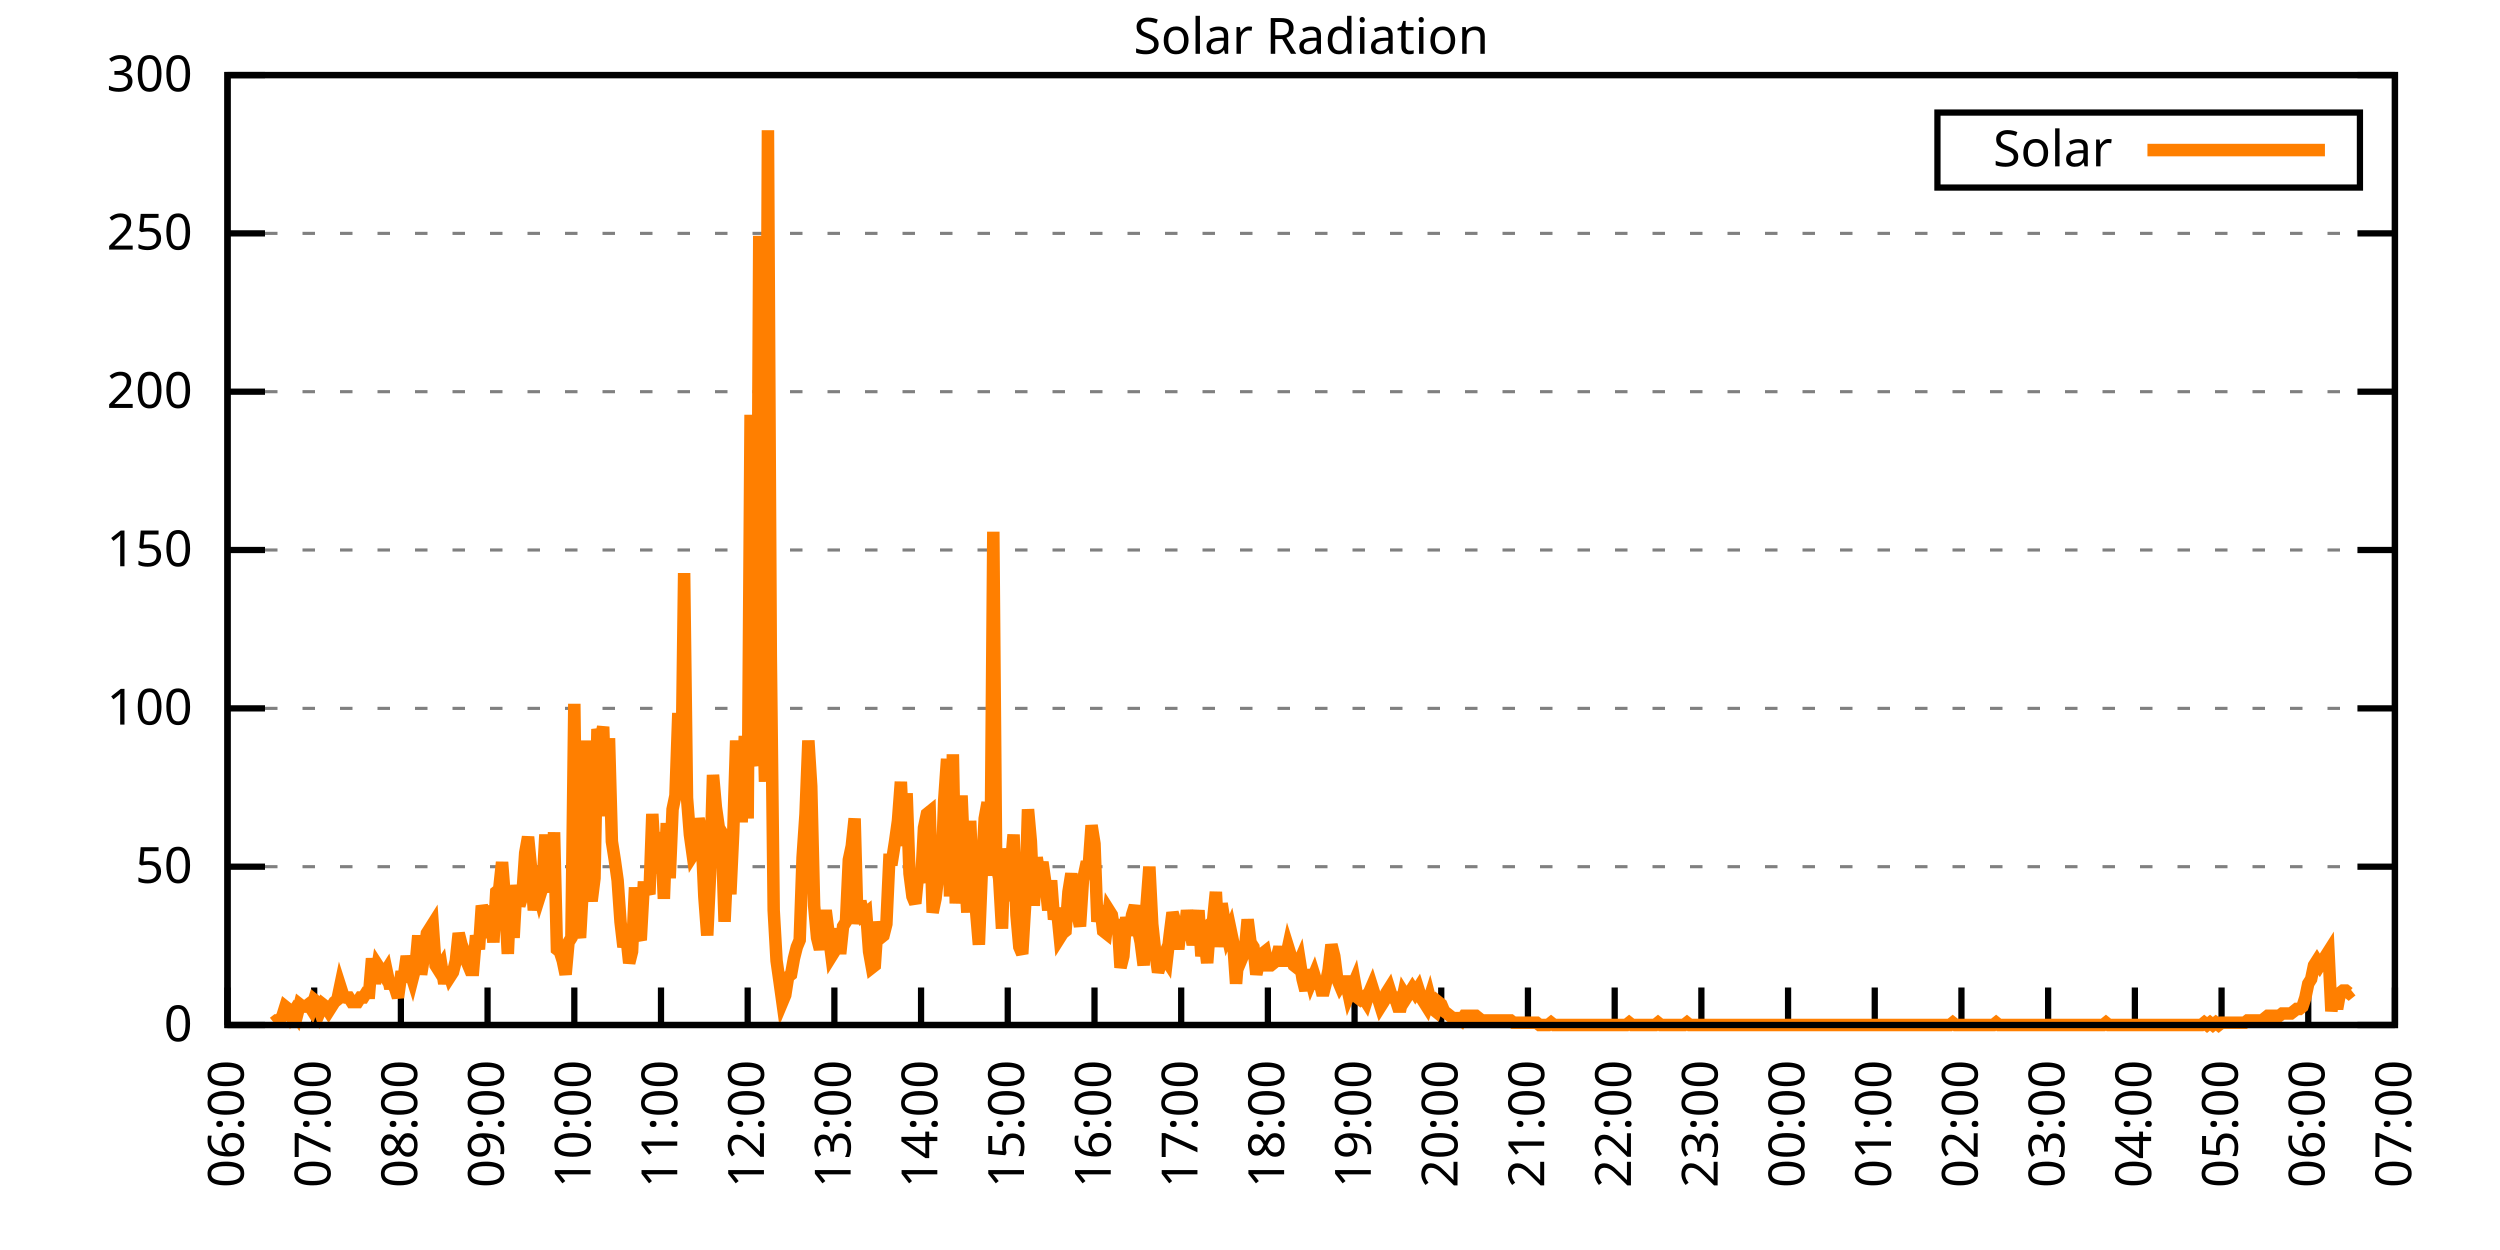
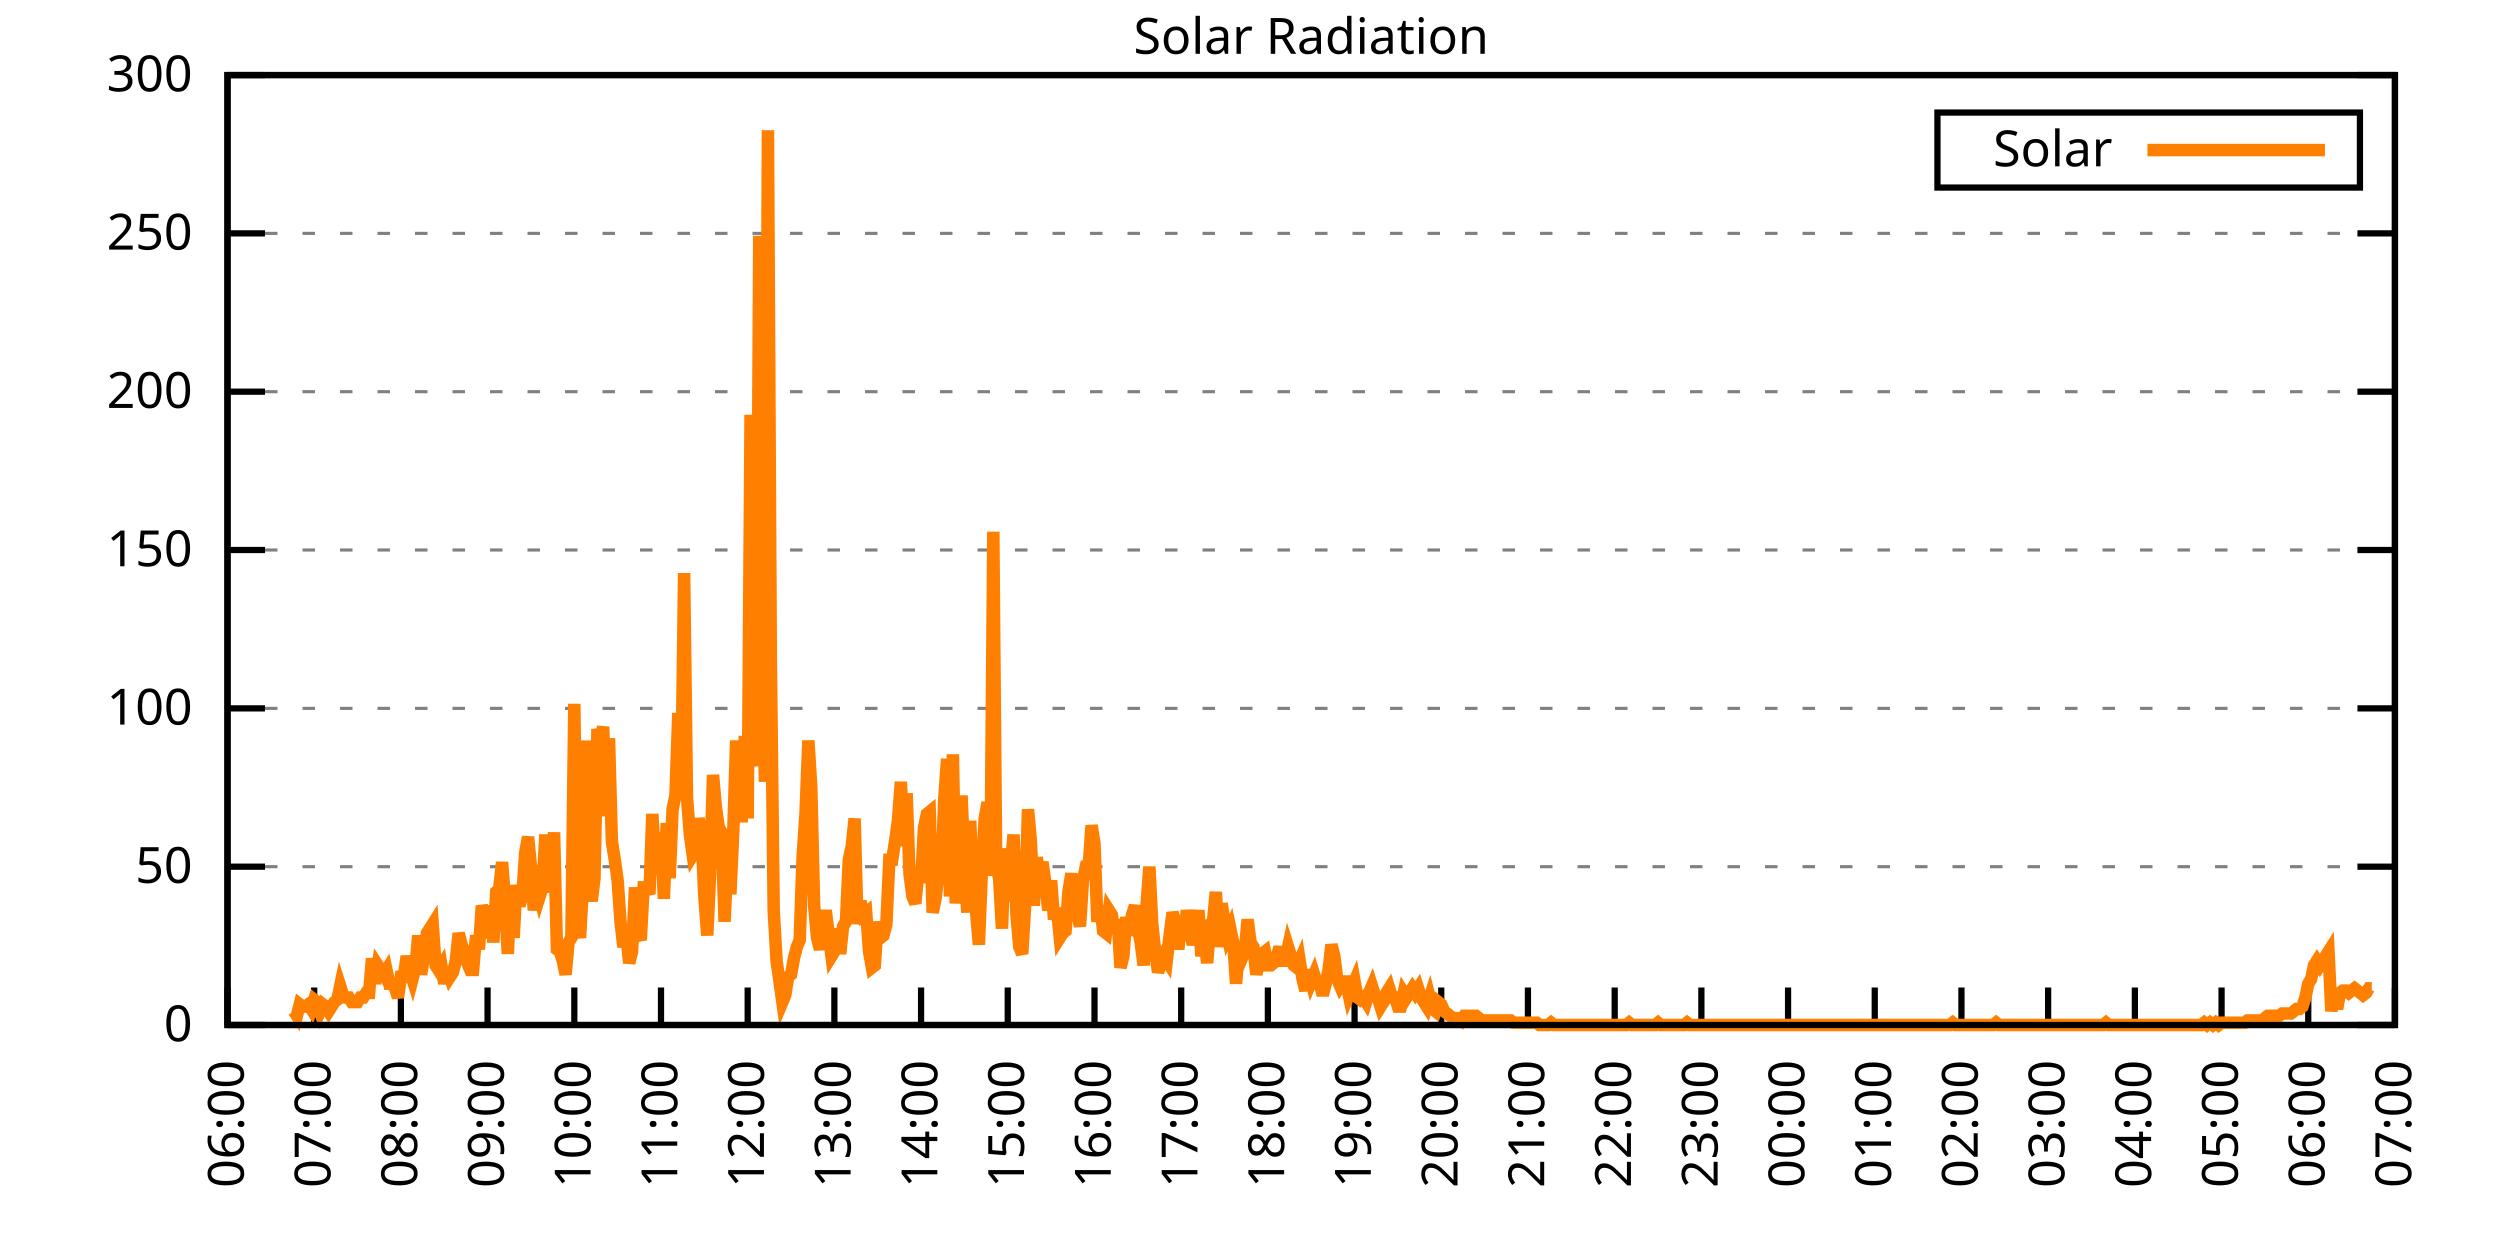
<svg xmlns="http://www.w3.org/2000/svg" xmlns:xlink="http://www.w3.org/1999/xlink" width="400" height="200" viewBox="0 0 400 200">
  <g id="gnuplot_canvas">
    <rect x="0" y="0" width="400" height="200" fill="none" />
    <defs>
      <circle id="gpDot" r="0.5" stroke-width="0.5" stroke="currentColor" />
      <path id="gpPt0" stroke-width="0.333" stroke="currentColor" d="M-1,0 h2 M0,-1 v2" />
      <path id="gpPt1" stroke-width="0.333" stroke="currentColor" d="M-1,-1 L1,1 M1,-1 L-1,1" />
      <path id="gpPt2" stroke-width="0.333" stroke="currentColor" d="M-1,0 L1,0 M0,-1 L0,1 M-1,-1 L1,1 M-1,1 L1,-1" />
      <rect id="gpPt3" stroke-width="0.333" stroke="currentColor" x="-1" y="-1" width="2" height="2" />
      <rect id="gpPt4" stroke-width="0.333" stroke="currentColor" fill="currentColor" x="-1" y="-1" width="2" height="2" />
      <circle id="gpPt5" stroke-width="0.333" stroke="currentColor" cx="0" cy="0" r="1" />
      <use xlink:href="#gpPt5" id="gpPt6" fill="currentColor" stroke="none" />
      <path id="gpPt7" stroke-width="0.333" stroke="currentColor" d="M0,-1.33 L-1.33,0.67 L1.33,0.67 z" />
      <use xlink:href="#gpPt7" id="gpPt8" fill="currentColor" stroke="none" />
      <use xlink:href="#gpPt7" id="gpPt9" stroke="currentColor" transform="rotate(180)" />
      <use xlink:href="#gpPt9" id="gpPt10" fill="currentColor" stroke="none" />
      <use xlink:href="#gpPt3" id="gpPt11" stroke="currentColor" transform="rotate(45)" />
      <use xlink:href="#gpPt11" id="gpPt12" fill="currentColor" stroke="none" />
      <path id="gpPt13" stroke-width="0.333" stroke="currentColor" d="M0,1.330 L1.265,0.411 L0.782,-1.067 L-0.782,-1.076 L-1.265,0.411 z" />
      <use xlink:href="#gpPt13" id="gpPt14" fill="currentColor" stroke="none" />
      <filter id="textbox" filterUnits="objectBoundingBox" x="0" y="0" height="1" width="1">
        <feFlood flood-color="white" flood-opacity="1" result="bgnd" />
        <feComposite in="SourceGraphic" in2="bgnd" operator="atop" />
      </filter>
      <filter id="greybox" filterUnits="objectBoundingBox" x="0" y="0" height="1" width="1">
        <feFlood flood-color="lightgrey" flood-opacity="1" result="grey" />
        <feComposite in="SourceGraphic" in2="grey" operator="atop" />
      </filter>
    </defs>
    <g fill="none" color="white" stroke="currentColor" stroke-width="1.00" stroke-linecap="butt" stroke-linejoin="miter">
</g>
    <g fill="none" color="black" stroke="currentColor" stroke-width="1.00" stroke-linecap="butt" stroke-linejoin="miter">
      <g stroke="none" shape-rendering="crispEdges">
        <polygon fill="rgb(255, 255, 255)" points="36.40,164.00 383.18,164.00 383.18,12.02 36.40,12.02 " />
      </g>
    </g>
    <g fill="none" color="black" stroke="currentColor" stroke-width="1.00" stroke-linecap="butt" stroke-linejoin="miter">
</g>
    <g fill="none" color="black" stroke="black" stroke-width="0.50" stroke-linecap="butt" stroke-linejoin="miter">
</g>
    <g fill="none" color="gray" stroke="currentColor" stroke-width="0.50" stroke-linecap="butt" stroke-linejoin="miter">
      <path stroke="gray" stroke-dasharray="2,4" class="gridline" d="M36.40,164.00 L383.19,164.00  " />
    </g>
    <g fill="none" color="gray" stroke="gray" stroke-width="1.00" stroke-linecap="butt" stroke-linejoin="miter">
</g>
    <g fill="none" color="black" stroke="currentColor" stroke-width="1.00" stroke-linecap="butt" stroke-linejoin="miter">
      <path stroke="black" d="M36.40,164.00 L42.40,164.00 M383.19,164.00 L377.19,164.00  " />
      <g transform="translate(30.80,166.60)" stroke="none" fill="black" font-family="Sans" font-size="8.00" text-anchor="end">
        <text>
          <tspan font-family="Sans"> 0</tspan>
        </text>
      </g>
    </g>
    <g fill="none" color="black" stroke="currentColor" stroke-width="1.00" stroke-linecap="butt" stroke-linejoin="miter">
</g>
    <g fill="none" color="black" stroke="black" stroke-width="0.50" stroke-linecap="butt" stroke-linejoin="miter">
</g>
    <g fill="none" color="gray" stroke="currentColor" stroke-width="0.50" stroke-linecap="butt" stroke-linejoin="miter">
      <path stroke="gray" stroke-dasharray="2,4" class="gridline" d="M36.40,138.67 L383.19,138.67  " />
    </g>
    <g fill="none" color="gray" stroke="gray" stroke-width="1.00" stroke-linecap="butt" stroke-linejoin="miter">
</g>
    <g fill="none" color="black" stroke="currentColor" stroke-width="1.00" stroke-linecap="butt" stroke-linejoin="miter">
      <path stroke="black" d="M36.40,138.67 L42.40,138.67 M383.19,138.67 L377.19,138.67  " />
      <g transform="translate(30.80,141.27)" stroke="none" fill="black" font-family="Sans" font-size="8.00" text-anchor="end">
        <text>
          <tspan font-family="Sans"> 50</tspan>
        </text>
      </g>
    </g>
    <g fill="none" color="black" stroke="currentColor" stroke-width="1.00" stroke-linecap="butt" stroke-linejoin="miter">
</g>
    <g fill="none" color="black" stroke="black" stroke-width="0.50" stroke-linecap="butt" stroke-linejoin="miter">
</g>
    <g fill="none" color="gray" stroke="currentColor" stroke-width="0.50" stroke-linecap="butt" stroke-linejoin="miter">
      <path stroke="gray" stroke-dasharray="2,4" class="gridline" d="M36.40,113.34 L383.19,113.34  " />
    </g>
    <g fill="none" color="gray" stroke="gray" stroke-width="1.00" stroke-linecap="butt" stroke-linejoin="miter">
</g>
    <g fill="none" color="black" stroke="currentColor" stroke-width="1.00" stroke-linecap="butt" stroke-linejoin="miter">
      <path stroke="black" d="M36.40,113.34 L42.40,113.34 M383.19,113.34 L377.19,113.34  " />
      <g transform="translate(30.80,115.94)" stroke="none" fill="black" font-family="Sans" font-size="8.00" text-anchor="end">
        <text>
          <tspan font-family="Sans"> 100</tspan>
        </text>
      </g>
    </g>
    <g fill="none" color="black" stroke="currentColor" stroke-width="1.00" stroke-linecap="butt" stroke-linejoin="miter">
</g>
    <g fill="none" color="black" stroke="black" stroke-width="0.50" stroke-linecap="butt" stroke-linejoin="miter">
</g>
    <g fill="none" color="gray" stroke="currentColor" stroke-width="0.50" stroke-linecap="butt" stroke-linejoin="miter">
      <path stroke="gray" stroke-dasharray="2,4" class="gridline" d="M36.40,88.00 L383.19,88.00  " />
    </g>
    <g fill="none" color="gray" stroke="gray" stroke-width="1.00" stroke-linecap="butt" stroke-linejoin="miter">
</g>
    <g fill="none" color="black" stroke="currentColor" stroke-width="1.00" stroke-linecap="butt" stroke-linejoin="miter">
      <path stroke="black" d="M36.40,88.00 L42.40,88.00 M383.19,88.00 L377.19,88.00  " />
      <g transform="translate(30.80,90.60)" stroke="none" fill="black" font-family="Sans" font-size="8.00" text-anchor="end">
        <text>
          <tspan font-family="Sans"> 150</tspan>
        </text>
      </g>
    </g>
    <g fill="none" color="black" stroke="currentColor" stroke-width="1.00" stroke-linecap="butt" stroke-linejoin="miter">
</g>
    <g fill="none" color="black" stroke="black" stroke-width="0.50" stroke-linecap="butt" stroke-linejoin="miter">
</g>
    <g fill="none" color="gray" stroke="currentColor" stroke-width="0.50" stroke-linecap="butt" stroke-linejoin="miter">
      <path stroke="gray" stroke-dasharray="2,4" class="gridline" d="M36.40,62.67 L383.19,62.67  " />
    </g>
    <g fill="none" color="gray" stroke="gray" stroke-width="1.00" stroke-linecap="butt" stroke-linejoin="miter">
</g>
    <g fill="none" color="black" stroke="currentColor" stroke-width="1.00" stroke-linecap="butt" stroke-linejoin="miter">
      <path stroke="black" d="M36.40,62.67 L42.40,62.67 M383.19,62.67 L377.19,62.67  " />
      <g transform="translate(30.80,65.27)" stroke="none" fill="black" font-family="Sans" font-size="8.00" text-anchor="end">
        <text>
          <tspan font-family="Sans"> 200</tspan>
        </text>
      </g>
    </g>
    <g fill="none" color="black" stroke="currentColor" stroke-width="1.00" stroke-linecap="butt" stroke-linejoin="miter">
</g>
    <g fill="none" color="black" stroke="black" stroke-width="0.50" stroke-linecap="butt" stroke-linejoin="miter">
</g>
    <g fill="none" color="gray" stroke="currentColor" stroke-width="0.50" stroke-linecap="butt" stroke-linejoin="miter">
      <path stroke="gray" stroke-dasharray="2,4" class="gridline" d="M36.40,37.34 L383.19,37.34  " />
    </g>
    <g fill="none" color="gray" stroke="gray" stroke-width="1.00" stroke-linecap="butt" stroke-linejoin="miter">
</g>
    <g fill="none" color="black" stroke="currentColor" stroke-width="1.00" stroke-linecap="butt" stroke-linejoin="miter">
      <path stroke="black" d="M36.40,37.34 L42.40,37.34 M383.19,37.34 L377.19,37.34  " />
      <g transform="translate(30.80,39.94)" stroke="none" fill="black" font-family="Sans" font-size="8.00" text-anchor="end">
        <text>
          <tspan font-family="Sans"> 250</tspan>
        </text>
      </g>
    </g>
    <g fill="none" color="black" stroke="currentColor" stroke-width="1.00" stroke-linecap="butt" stroke-linejoin="miter">
</g>
    <g fill="none" color="black" stroke="black" stroke-width="0.50" stroke-linecap="butt" stroke-linejoin="miter">
</g>
    <g fill="none" color="gray" stroke="currentColor" stroke-width="0.50" stroke-linecap="butt" stroke-linejoin="miter">
      <path stroke="gray" stroke-dasharray="2,4" class="gridline" d="M36.40,12.01 L383.19,12.01  " />
    </g>
    <g fill="none" color="gray" stroke="gray" stroke-width="1.00" stroke-linecap="butt" stroke-linejoin="miter">
</g>
    <g fill="none" color="black" stroke="currentColor" stroke-width="1.00" stroke-linecap="butt" stroke-linejoin="miter">
      <path stroke="black" d="M36.40,12.01 L42.40,12.01 M383.19,12.01 L377.19,12.01  " />
      <g transform="translate(30.80,14.61)" stroke="none" fill="black" font-family="Sans" font-size="8.00" text-anchor="end">
        <text>
          <tspan font-family="Sans"> 300</tspan>
        </text>
      </g>
    </g>
    <g fill="none" color="black" stroke="currentColor" stroke-width="1.00" stroke-linecap="butt" stroke-linejoin="miter">
      <path stroke="black" d="M36.40,164.00 L36.40,158.00  " />
      <g transform="translate(39.00,169.60) rotate(270.00)" stroke="none" fill="black" font-family="Sans" font-size="8.00" text-anchor="end">
        <text>
          <tspan font-family="Sans">06:00</tspan>
        </text>
      </g>
    </g>
    <g fill="none" color="black" stroke="currentColor" stroke-width="1.00" stroke-linecap="butt" stroke-linejoin="miter">
      <path stroke="black" d="M50.27,164.00 L50.27,158.00  " />
      <g transform="translate(52.87,169.60) rotate(270.00)" stroke="none" fill="black" font-family="Sans" font-size="8.00" text-anchor="end">
        <text>
          <tspan font-family="Sans">07:00</tspan>
        </text>
      </g>
    </g>
    <g fill="none" color="black" stroke="currentColor" stroke-width="1.00" stroke-linecap="butt" stroke-linejoin="miter">
      <path stroke="black" d="M64.14,164.00 L64.14,158.00  " />
      <g transform="translate(66.74,169.60) rotate(270.00)" stroke="none" fill="black" font-family="Sans" font-size="8.00" text-anchor="end">
        <text>
          <tspan font-family="Sans">08:00</tspan>
        </text>
      </g>
    </g>
    <g fill="none" color="black" stroke="currentColor" stroke-width="1.00" stroke-linecap="butt" stroke-linejoin="miter">
      <path stroke="black" d="M78.01,164.00 L78.01,158.00  " />
      <g transform="translate(80.61,169.60) rotate(270.00)" stroke="none" fill="black" font-family="Sans" font-size="8.00" text-anchor="end">
        <text>
          <tspan font-family="Sans">09:00</tspan>
        </text>
      </g>
    </g>
    <g fill="none" color="black" stroke="currentColor" stroke-width="1.00" stroke-linecap="butt" stroke-linejoin="miter">
      <path stroke="black" d="M91.89,164.00 L91.89,158.00  " />
      <g transform="translate(94.49,169.60) rotate(270.00)" stroke="none" fill="black" font-family="Sans" font-size="8.00" text-anchor="end">
        <text>
          <tspan font-family="Sans">10:00</tspan>
        </text>
      </g>
    </g>
    <g fill="none" color="black" stroke="currentColor" stroke-width="1.00" stroke-linecap="butt" stroke-linejoin="miter">
      <path stroke="black" d="M105.76,164.00 L105.76,158.00  " />
      <g transform="translate(108.36,169.60) rotate(270.00)" stroke="none" fill="black" font-family="Sans" font-size="8.00" text-anchor="end">
        <text>
          <tspan font-family="Sans">11:00</tspan>
        </text>
      </g>
    </g>
    <g fill="none" color="black" stroke="currentColor" stroke-width="1.00" stroke-linecap="butt" stroke-linejoin="miter">
      <path stroke="black" d="M119.63,164.00 L119.63,158.00  " />
      <g transform="translate(122.23,169.60) rotate(270.00)" stroke="none" fill="black" font-family="Sans" font-size="8.00" text-anchor="end">
        <text>
          <tspan font-family="Sans">12:00</tspan>
        </text>
      </g>
    </g>
    <g fill="none" color="black" stroke="currentColor" stroke-width="1.00" stroke-linecap="butt" stroke-linejoin="miter">
      <path stroke="black" d="M133.50,164.00 L133.50,158.00  " />
      <g transform="translate(136.10,169.60) rotate(270.00)" stroke="none" fill="black" font-family="Sans" font-size="8.00" text-anchor="end">
        <text>
          <tspan font-family="Sans">13:00</tspan>
        </text>
      </g>
    </g>
    <g fill="none" color="black" stroke="currentColor" stroke-width="1.00" stroke-linecap="butt" stroke-linejoin="miter">
      <path stroke="black" d="M147.37,164.00 L147.37,158.00  " />
      <g transform="translate(149.97,169.60) rotate(270.00)" stroke="none" fill="black" font-family="Sans" font-size="8.00" text-anchor="end">
        <text>
          <tspan font-family="Sans">14:00</tspan>
        </text>
      </g>
    </g>
    <g fill="none" color="black" stroke="currentColor" stroke-width="1.00" stroke-linecap="butt" stroke-linejoin="miter">
      <path stroke="black" d="M161.24,164.00 L161.24,158.00  " />
      <g transform="translate(163.84,169.60) rotate(270.00)" stroke="none" fill="black" font-family="Sans" font-size="8.00" text-anchor="end">
        <text>
          <tspan font-family="Sans">15:00</tspan>
        </text>
      </g>
    </g>
    <g fill="none" color="black" stroke="currentColor" stroke-width="1.00" stroke-linecap="butt" stroke-linejoin="miter">
      <path stroke="black" d="M175.12,164.00 L175.12,158.00  " />
      <g transform="translate(177.72,169.60) rotate(270.00)" stroke="none" fill="black" font-family="Sans" font-size="8.00" text-anchor="end">
        <text>
          <tspan font-family="Sans">16:00</tspan>
        </text>
      </g>
    </g>
    <g fill="none" color="black" stroke="currentColor" stroke-width="1.00" stroke-linecap="butt" stroke-linejoin="miter">
      <path stroke="black" d="M188.99,164.00 L188.99,158.00  " />
      <g transform="translate(191.59,169.60) rotate(270.00)" stroke="none" fill="black" font-family="Sans" font-size="8.00" text-anchor="end">
        <text>
          <tspan font-family="Sans">17:00</tspan>
        </text>
      </g>
    </g>
    <g fill="none" color="black" stroke="currentColor" stroke-width="1.00" stroke-linecap="butt" stroke-linejoin="miter">
      <path stroke="black" d="M202.86,164.00 L202.86,158.00  " />
      <g transform="translate(205.46,169.60) rotate(270.00)" stroke="none" fill="black" font-family="Sans" font-size="8.00" text-anchor="end">
        <text>
          <tspan font-family="Sans">18:00</tspan>
        </text>
      </g>
    </g>
    <g fill="none" color="black" stroke="currentColor" stroke-width="1.00" stroke-linecap="butt" stroke-linejoin="miter">
      <path stroke="black" d="M216.73,164.00 L216.73,158.00  " />
      <g transform="translate(219.33,169.60) rotate(270.00)" stroke="none" fill="black" font-family="Sans" font-size="8.00" text-anchor="end">
        <text>
          <tspan font-family="Sans">19:00</tspan>
        </text>
      </g>
    </g>
    <g fill="none" color="black" stroke="currentColor" stroke-width="1.00" stroke-linecap="butt" stroke-linejoin="miter">
      <path stroke="black" d="M230.60,164.00 L230.60,158.00  " />
      <g transform="translate(233.20,169.60) rotate(270.00)" stroke="none" fill="black" font-family="Sans" font-size="8.00" text-anchor="end">
        <text>
          <tspan font-family="Sans">20:00</tspan>
        </text>
      </g>
    </g>
    <g fill="none" color="black" stroke="currentColor" stroke-width="1.00" stroke-linecap="butt" stroke-linejoin="miter">
      <path stroke="black" d="M244.47,164.00 L244.47,158.00  " />
      <g transform="translate(247.07,169.60) rotate(270.00)" stroke="none" fill="black" font-family="Sans" font-size="8.00" text-anchor="end">
        <text>
          <tspan font-family="Sans">21:00</tspan>
        </text>
      </g>
    </g>
    <g fill="none" color="black" stroke="currentColor" stroke-width="1.00" stroke-linecap="butt" stroke-linejoin="miter">
      <path stroke="black" d="M258.35,164.00 L258.35,158.00  " />
      <g transform="translate(260.95,169.60) rotate(270.00)" stroke="none" fill="black" font-family="Sans" font-size="8.00" text-anchor="end">
        <text>
          <tspan font-family="Sans">22:00</tspan>
        </text>
      </g>
    </g>
    <g fill="none" color="black" stroke="currentColor" stroke-width="1.00" stroke-linecap="butt" stroke-linejoin="miter">
      <path stroke="black" d="M272.22,164.00 L272.22,158.00  " />
      <g transform="translate(274.82,169.60) rotate(270.00)" stroke="none" fill="black" font-family="Sans" font-size="8.00" text-anchor="end">
        <text>
          <tspan font-family="Sans">23:00</tspan>
        </text>
      </g>
    </g>
    <g fill="none" color="black" stroke="currentColor" stroke-width="1.00" stroke-linecap="butt" stroke-linejoin="miter">
      <path stroke="black" d="M286.09,164.00 L286.09,158.00  " />
      <g transform="translate(288.69,169.60) rotate(270.00)" stroke="none" fill="black" font-family="Sans" font-size="8.00" text-anchor="end">
        <text>
          <tspan font-family="Sans">00:00</tspan>
        </text>
      </g>
    </g>
    <g fill="none" color="black" stroke="currentColor" stroke-width="1.00" stroke-linecap="butt" stroke-linejoin="miter">
      <path stroke="black" d="M299.96,164.00 L299.96,158.00  " />
      <g transform="translate(302.56,169.60) rotate(270.00)" stroke="none" fill="black" font-family="Sans" font-size="8.00" text-anchor="end">
        <text>
          <tspan font-family="Sans">01:00</tspan>
        </text>
      </g>
    </g>
    <g fill="none" color="black" stroke="currentColor" stroke-width="1.00" stroke-linecap="butt" stroke-linejoin="miter">
      <path stroke="black" d="M313.83,164.00 L313.83,158.00  " />
      <g transform="translate(316.43,169.60) rotate(270.00)" stroke="none" fill="black" font-family="Sans" font-size="8.00" text-anchor="end">
        <text>
          <tspan font-family="Sans">02:00</tspan>
        </text>
      </g>
    </g>
    <g fill="none" color="black" stroke="currentColor" stroke-width="1.00" stroke-linecap="butt" stroke-linejoin="miter">
      <path stroke="black" d="M327.70,164.00 L327.70,158.00  " />
      <g transform="translate(330.30,169.60) rotate(270.00)" stroke="none" fill="black" font-family="Sans" font-size="8.00" text-anchor="end">
        <text>
          <tspan font-family="Sans">03:00</tspan>
        </text>
      </g>
    </g>
    <g fill="none" color="black" stroke="currentColor" stroke-width="1.00" stroke-linecap="butt" stroke-linejoin="miter">
      <path stroke="black" d="M341.58,164.00 L341.58,158.00  " />
      <g transform="translate(344.18,169.60) rotate(270.00)" stroke="none" fill="black" font-family="Sans" font-size="8.00" text-anchor="end">
        <text>
          <tspan font-family="Sans">04:00</tspan>
        </text>
      </g>
    </g>
    <g fill="none" color="black" stroke="currentColor" stroke-width="1.00" stroke-linecap="butt" stroke-linejoin="miter">
      <path stroke="black" d="M355.45,164.00 L355.45,158.00  " />
      <g transform="translate(358.05,169.60) rotate(270.00)" stroke="none" fill="black" font-family="Sans" font-size="8.00" text-anchor="end">
        <text>
          <tspan font-family="Sans">05:00</tspan>
        </text>
      </g>
    </g>
    <g fill="none" color="black" stroke="currentColor" stroke-width="1.00" stroke-linecap="butt" stroke-linejoin="miter">
      <path stroke="black" d="M369.32,164.00 L369.32,158.00  " />
      <g transform="translate(371.92,169.60) rotate(270.00)" stroke="none" fill="black" font-family="Sans" font-size="8.00" text-anchor="end">
        <text>
          <tspan font-family="Sans">06:00</tspan>
        </text>
      </g>
    </g>
    <g fill="none" color="black" stroke="currentColor" stroke-width="1.00" stroke-linecap="butt" stroke-linejoin="miter">
      <path stroke="black" d="M383.19,164.00 L383.19,158.00  " />
      <g transform="translate(385.79,169.60) rotate(270.00)" stroke="none" fill="black" font-family="Sans" font-size="8.00" text-anchor="end">
        <text>
          <tspan font-family="Sans">07:00</tspan>
        </text>
      </g>
    </g>
    <g fill="none" color="black" stroke="currentColor" stroke-width="1.00" stroke-linecap="butt" stroke-linejoin="miter">
</g>
    <g fill="none" color="black" stroke="currentColor" stroke-width="1.00" stroke-linecap="butt" stroke-linejoin="miter">
      <path stroke="black" d="M36.40,12.01 L36.40,164.00 L383.19,164.00 L383.19,12.01 L36.40,12.01 Z  " />
    </g>
    <g fill="none" color="black" stroke="currentColor" stroke-width="1.00" stroke-linecap="butt" stroke-linejoin="miter">
</g>
    <g fill="none" color="black" stroke="currentColor" stroke-width="1.00" stroke-linecap="butt" stroke-linejoin="miter">
      <path stroke="black" d="M309.99,30.01 L309.99,18.01 L377.59,18.01 L377.59,30.01 L309.99,30.01 Z  " />
    </g>
    <g id="Solar_Radiation_plot_1">
      <g fill="none" color="white" stroke="black" stroke-width="2.00" stroke-linecap="butt" stroke-linejoin="miter">
</g>
      <g fill="none" color="black" stroke="currentColor" stroke-width="2.00" stroke-linecap="butt" stroke-linejoin="miter">
        <g transform="translate(337.99,26.61)" stroke="none" fill="black" font-family="Sans" font-size="8.00" text-anchor="end">
          <text>
            <tspan font-family="Sans">Solar</tspan>
          </text>
        </g>
      </g>
      <g fill="none" color="black" stroke="currentColor" stroke-width="2.00" stroke-linecap="butt" stroke-linejoin="miter">
-         <path stroke="rgb(255, 127,   0)" d="M343.59,24.01 L371.99,24.01 M43.80,163.63 L44.26,163.27 L44.72,163.27 L45.19,162.53 L45.65,161.06 L46.11,161.43   L46.57,162.53 L47.03,161.80 L47.50,162.53 L47.96,160.70 L48.42,161.06 L48.88,161.06 L49.35,160.70 L49.81,161.43   L50.27,159.96 L50.73,160.33 L51.20,161.80 L51.66,160.70 L52.12,161.06 L52.58,161.80 L53.05,161.06 L53.51,160.33   L53.97,159.96 L54.43,157.76 L54.90,159.23 L55.36,159.60 L55.82,159.60 L56.28,160.33 L56.75,160.33 L57.21,160.33   L57.67,159.60 L58.13,159.60 L58.59,158.86 L59.06,158.86 L59.52,153.35 L59.98,157.39 L60.44,154.46 L60.91,155.19   L61.37,155.92 L61.83,155.19 L62.29,157.39 L62.76,157.39 L63.22,158.13 L63.68,159.60 L64.14,156.29 L64.61,156.29   L65.07,152.99 L65.53,155.19 L65.99,156.66 L66.46,154.82 L66.92,149.68 L67.38,155.92 L67.84,152.99 L68.30,149.32   L68.77,148.58 L69.23,147.85 L69.69,154.46 L70.15,155.19 L70.62,154.46 L71.08,157.39 L71.54,154.82 L72.00,156.29   L72.47,155.56 L72.93,153.72 L73.39,149.32 L73.85,151.15 L74.32,152.25 L74.78,154.09 L75.24,155.19 L75.70,155.19   L76.17,149.68 L76.63,151.89 L77.09,144.91 L77.55,146.38 L78.01,150.05 L78.48,144.91 L78.94,150.79 L79.40,142.71   L79.86,142.34 L80.33,137.94 L80.79,143.81 L81.25,152.62 L81.71,141.98 L82.18,150.05 L82.64,141.61 L83.10,144.91   L83.56,143.44 L84.03,136.47 L84.49,133.90 L84.95,138.67 L85.41,145.65 L85.88,141.61 L86.34,143.44 L86.80,141.98   L87.26,133.53 L87.72,140.51 L88.19,142.71 L88.65,133.17 L89.11,151.89 L89.57,152.25 L90.04,153.72 L90.50,155.92   L90.96,150.79 L91.42,150.05 L91.89,112.61 L92.35,147.85 L92.81,150.05 L93.27,141.61 L93.74,118.48 L94.20,141.24   L94.66,144.18 L95.12,140.51 L95.59,116.65 L96.05,118.48 L96.51,116.28 L96.97,130.60 L97.44,118.12 L97.90,134.63   L98.36,137.57 L98.82,140.87 L99.28,147.48 L99.75,151.52 L100.21,149.68 L100.67,154.09 L101.13,152.25 L101.60,141.98   L102.06,149.32 L102.52,150.42 L102.98,141.98 L103.45,141.98 L103.91,143.08 L104.37,130.23 L104.83,138.30 L105.30,137.57   L105.76,133.17 L106.22,143.81 L106.68,131.70 L107.15,140.51 L107.61,129.49 L108.07,127.29 L108.53,114.08 L108.99,127.29   L109.46,91.69 L109.92,127.66 L110.38,133.53 L110.84,136.84 L111.31,136.10 L111.77,130.96 L112.23,133.17 L112.69,143.44   L113.16,149.68 L113.62,139.77 L114.08,123.99 L114.54,129.13 L115.01,132.43 L115.47,133.17 L115.93,147.48 L116.39,137.57   L116.86,143.08 L117.32,133.17 L117.78,118.48 L118.24,130.60 L118.70,130.60 L119.17,117.75 L119.63,130.96 L120.09,66.36   L120.55,120.32 L121.02,122.52 L121.48,37.73 L121.94,106.37 L122.40,125.09 L122.87,20.84 L123.33,104.90 L123.79,145.65   L124.25,153.72 L124.72,157.03 L125.18,160.33 L125.64,159.23 L126.10,156.29 L126.57,155.92 L127.03,153.35 L127.49,151.52   L127.95,150.42 L128.41,137.20 L128.88,130.23 L129.34,118.48 L129.80,125.82 L130.26,144.91 L130.73,150.05 L131.19,151.89   L131.65,149.32 L132.11,145.65 L132.58,149.32 L133.04,152.99 L133.50,152.25 L133.96,148.58 L134.43,152.62 L134.89,148.22   L135.35,147.48 L135.81,137.57 L136.28,135.37 L136.74,130.96 L137.20,147.85 L137.66,144.18 L138.13,146.38 L138.59,146.01   L139.05,152.25 L139.51,154.82 L139.97,154.46 L140.44,147.48 L140.90,150.05 L141.36,149.68 L141.82,147.85 L142.29,137.57   L142.75,137.57 L143.21,134.63 L143.67,131.33 L144.14,125.09 L144.60,135.37 L145.06,126.93 L145.52,139.77 L145.99,143.44   L146.45,144.55 L146.91,139.77 L147.37,141.24 L147.84,132.43 L148.30,130.23 L148.76,129.86 L149.22,146.01 L149.68,143.81   L150.15,139.77 L150.61,140.87 L151.07,128.03 L151.53,121.42 L152.00,143.44 L152.46,120.69 L152.92,144.55 L153.38,137.20   L153.85,127.29 L154.31,138.30 L154.77,146.01 L155.23,131.33 L155.70,142.71 L156.16,145.65 L156.62,151.15 L157.08,139.77   L157.55,130.96 L158.01,128.39 L158.47,140.14 L158.93,85.08 L159.39,138.30 L159.86,140.51 L160.32,148.58 L160.78,135.74   L161.24,144.18 L161.71,139.04 L162.17,133.53 L162.63,146.38 L163.09,151.52 L163.56,152.62 L164.02,144.91 L164.48,129.49   L164.94,134.63 L165.41,144.91 L165.87,137.20 L166.33,140.14 L166.79,137.94 L167.26,141.24 L167.72,145.65 L168.18,140.87   L168.64,147.11 L169.10,145.28 L169.57,150.05 L170.03,149.32 L170.49,148.95 L170.95,142.71 L171.42,139.77 L171.88,144.18   L172.34,146.01 L172.80,148.22 L173.27,140.87 L173.73,138.67 L174.19,138.67 L174.65,132.06 L175.12,135.00 L175.58,147.48   L176.04,144.91 L176.50,148.95 L176.97,149.32 L177.43,145.65 L177.89,146.38 L178.35,149.32 L178.82,147.11 L179.28,154.82   L179.74,152.99 L180.20,146.75 L180.66,149.68 L181.13,146.38 L181.59,144.91 L182.05,148.58 L182.51,150.79 L182.98,154.46   L183.44,144.91 L183.90,138.67 L184.36,147.85 L184.83,152.25 L185.29,155.56 L185.75,154.09 L186.21,152.99 L186.68,153.72   L187.14,149.68 L187.60,146.01 L188.06,147.48 L188.53,151.89 L188.99,147.48 L189.45,150.42 L189.91,145.65 L190.37,148.58   L190.84,151.15 L191.30,148.95 L191.76,145.65 L192.22,152.99 L192.69,150.05 L193.15,154.09 L193.61,147.85 L194.07,147.48   L194.54,142.71 L195.00,151.52 L195.46,144.55 L195.92,147.48 L196.39,149.68 L196.85,148.58 L197.31,150.79 L197.77,157.39   L198.24,151.52 L198.70,153.35 L199.16,152.25 L199.62,147.11 L200.08,150.79 L200.55,151.52 L201.01,155.92 L201.47,153.72   L201.93,152.62 L202.40,152.25 L202.86,154.46 L203.32,154.46 L203.78,154.09 L204.25,153.35 L204.71,151.52 L205.17,153.72   L205.63,153.72 L206.10,151.52 L206.56,152.99 L207.02,154.46 L207.48,154.82 L207.95,153.72 L208.41,156.66 L208.87,158.49   L209.33,155.19 L209.80,157.03 L210.26,155.92 L210.72,157.39 L211.18,157.39 L211.64,159.23 L212.11,157.39 L212.57,155.19   L213.03,151.15 L213.49,152.99 L213.96,156.66 L214.42,157.76 L214.88,157.03 L215.34,157.03 L215.81,159.23 L216.27,158.13   L216.73,157.03 L217.19,159.60 L217.66,159.96 L218.12,159.60 L218.58,160.33 L219.04,158.86 L219.51,157.76 L219.97,159.23   L220.43,159.60 L220.89,161.06 L221.35,160.33 L221.82,158.86 L222.28,158.13 L222.74,159.60 L223.20,159.60 L223.67,161.06   L224.13,161.06 L224.59,158.86 L225.05,159.60 L225.52,158.86 L225.98,158.13 L226.44,158.86 L226.90,158.13 L227.37,159.60   L227.83,160.33 L228.29,161.06 L228.75,159.60 L229.22,161.43 L229.68,161.80 L230.14,160.33 L230.60,160.70 L231.06,161.80   L231.53,162.16 L231.99,162.53 L232.45,162.90 L232.91,162.90 L233.38,162.90 L233.84,163.27 L234.30,162.53 L234.76,162.53   L235.23,162.53 L235.69,162.53 L236.15,162.53 L236.61,162.90 L237.08,163.27 L237.54,163.27 L238.00,163.27 L238.46,163.27   L238.93,163.27 L239.39,163.27 L239.85,163.27 L240.31,163.27 L240.77,163.27 L241.24,163.27 L241.70,163.27 L242.16,163.63   L242.62,163.63 L243.09,163.63 L243.55,163.63 L244.01,163.63 L244.47,163.63 L244.94,163.63 L245.40,163.63 L245.86,163.63   L246.32,164.00 L246.79,164.00 L247.25,164.00 L247.71,164.00 L248.17,163.63 L248.64,164.00 L249.10,164.00 L249.56,164.00   L250.02,164.00 L250.49,164.00 L250.95,164.00 L251.41,164.00 L251.87,164.00 L252.33,164.00 L252.80,164.00 L253.26,164.00   L253.72,164.00 L254.18,164.00 L254.65,164.00 L255.11,164.00 L255.57,164.00 L256.03,164.00 L256.50,164.00 L256.96,164.00   L257.42,164.00 L257.88,164.00 L258.35,164.00 L258.81,164.00 L259.27,164.00 L259.73,164.00 L260.20,164.00 L260.66,163.63   L261.12,164.00 L261.58,164.00 L262.04,164.00 L262.51,164.00 L262.97,164.00 L263.43,164.00 L263.89,164.00 L264.36,164.00   L264.82,164.00 L265.28,163.63 L265.74,164.00 L266.21,164.00 L266.67,164.00 L267.13,164.00 L267.59,164.00 L268.06,164.00   L268.52,164.00 L268.98,164.00 L269.44,164.00 L269.91,163.63 L270.37,164.00 L270.83,164.00 L271.29,164.00 L271.75,164.00   L272.22,164.00 L272.68,164.00 L273.14,164.00 L273.60,164.00 L274.07,164.00 L274.53,164.00 L274.99,164.00 L275.45,164.00   L275.92,164.00 L276.38,164.00 L276.84,164.00 L277.30,164.00 L277.77,164.00 L278.23,164.00 L278.69,164.00 L279.15,164.00   L279.62,164.00 L280.08,164.00 L280.54,164.00 L281.00,164.00 L281.46,164.00 L281.93,164.00 L282.39,164.00 L282.85,164.00   L283.31,164.00 L283.78,164.00 L284.24,164.00 L284.70,164.00 L285.16,164.00 L285.63,164.00 L286.09,164.00 L286.55,164.00   L287.01,164.00 L287.48,164.00 L287.94,164.00 L288.40,164.00 L288.86,164.00 L289.33,164.00 L289.79,164.00 L290.25,164.00   L290.71,164.00 L291.18,164.00 L291.64,164.00 L292.10,164.00 L292.56,164.00 L293.02,164.00 L293.49,164.00 L293.95,164.00   L294.41,164.00 L294.87,164.00 L295.34,164.00 L295.80,164.00 L296.26,164.00 L296.72,164.00 L297.19,164.00 L297.65,164.00   L298.11,164.00 L298.57,164.00 L299.04,164.00 L299.50,164.00 L299.96,164.00 L300.42,164.00 L300.89,164.00 L301.35,164.00   L301.81,164.00 L302.27,164.00 L302.73,164.00 L303.20,164.00 L303.66,164.00 L304.12,164.00 L304.58,164.00 L305.05,164.00   L305.51,164.00 L305.97,164.00 L306.43,164.00 L306.90,164.00 L307.36,164.00 L307.82,164.00 L308.28,164.00 L308.75,164.00   L309.21,164.00 L309.67,164.00 L310.13,164.00 L310.60,164.00 L311.06,164.00 L311.52,164.00 L311.98,164.00 L312.44,163.63   L312.91,164.00 L313.37,164.00 L313.83,164.00 L314.29,164.00 L314.76,164.00 L315.22,164.00 L315.68,164.00 L316.14,164.00   L316.61,164.00 L317.07,164.00 L317.53,164.00 L317.99,164.00 L318.46,164.00 L318.92,164.00 L319.38,163.63 L319.84,164.00   L320.31,164.00 L320.77,164.00 L321.23,164.00 L321.69,164.00 L322.15,164.00 L322.62,164.00 L323.08,164.00 L323.54,164.00   L324.00,164.00 L324.47,164.00 L324.93,164.00 L325.39,164.00 L325.85,164.00 L326.32,164.00 L326.78,164.00 L327.24,164.00   L327.70,164.00 L328.17,164.00 L328.63,164.00 L329.09,164.00 L329.55,164.00 L330.02,164.00 L330.48,164.00 L330.94,164.00   L331.40,164.00 L331.87,164.00 L332.33,164.00 L332.79,164.00 L333.25,164.00 L333.71,164.00 L334.18,164.00 L334.64,164.00   L335.10,164.00 L335.56,164.00 L336.03,164.00 L336.49,164.00 L336.95,163.63 L337.41,164.00 L337.88,164.00 L338.34,164.00   L338.80,164.00 L339.26,164.00 L339.73,164.00 L340.19,164.00 L340.65,164.00 L341.11,164.00 L341.58,164.00 L342.04,164.00   L342.50,164.00 L342.96,164.00 L343.42,164.00 L343.89,164.00 L344.35,164.00 L344.81,164.00 L345.27,164.00 L345.74,164.00   L346.20,164.00 L346.66,164.00 L347.12,164.00 L347.59,164.00 L348.05,164.00 L348.51,164.00 L348.97,164.00 L349.44,164.00   L349.90,164.00 L350.36,164.00 L350.82,164.00 L351.29,164.00 L351.75,164.00 L352.21,164.00 L352.67,163.63 L353.13,164.00   L353.60,163.63 L354.06,164.00 L354.52,163.63 L354.98,164.00 L355.45,163.63 L355.91,163.63 L356.37,163.63 L356.83,163.63   L357.30,163.63 L357.76,163.63 L358.22,163.63 L358.68,163.63 L359.15,163.63 L359.61,163.27 L360.07,163.27 L360.53,163.27   L361.00,163.27 L361.46,163.27 L361.92,163.27 L362.38,162.90 L362.84,162.53 L363.31,162.53 L363.77,162.53 L364.23,162.53   L364.69,162.53 L365.16,162.16 L365.62,162.16 L366.08,162.16 L366.54,162.16 L367.01,161.80 L367.47,161.43 L367.93,161.43   L368.39,161.06 L368.86,159.60 L369.32,157.39 L369.78,156.66 L370.24,154.46 L370.71,153.72 L371.17,154.46 L371.63,153.72   L372.09,152.99 L372.56,152.25 L373.02,161.80 L373.48,158.49 L373.94,161.43 L374.40,158.86 L374.87,158.49 L375.33,158.49   L375.79,158.86 L376.25,158.49  " />
+         <path stroke="rgb(255, 127,   0)" d="M343.59,24.01 L371.99,24.01 M47.03,161.80 L47.50,162.53 L47.96,160.70 L48.42,161.06 L48.88,161.06 L49.35,160.70   L49.81,161.43 L50.27,159.96 L50.73,160.33 L51.20,161.80 L51.66,160.70 L52.12,161.06 L52.58,161.80 L53.05,161.06   L53.51,160.33 L53.97,159.96 L54.43,157.76 L54.90,159.23 L55.36,159.60 L55.82,159.60 L56.28,160.33 L56.75,160.33   L57.21,160.33 L57.67,159.60 L58.13,159.60 L58.59,158.86 L59.06,158.86 L59.52,153.35 L59.98,157.39 L60.44,154.46   L60.91,155.19 L61.37,155.92 L61.83,155.19 L62.29,157.39 L62.76,157.39 L63.22,158.13 L63.68,159.60 L64.14,156.29   L64.61,156.29 L65.07,152.99 L65.53,155.19 L65.99,156.66 L66.46,154.82 L66.92,149.68 L67.38,155.92 L67.84,152.99   L68.30,149.32 L68.77,148.58 L69.23,147.85 L69.69,154.46 L70.15,155.19 L70.62,154.46 L71.08,157.39 L71.54,154.82   L72.00,156.29 L72.47,155.56 L72.93,153.72 L73.39,149.32 L73.85,151.15 L74.32,152.25 L74.78,154.09 L75.24,155.19   L75.70,155.19 L76.17,149.68 L76.63,151.89 L77.09,144.91 L77.55,146.38 L78.01,150.05 L78.48,144.91 L78.94,150.79   L79.40,142.71 L79.86,142.34 L80.33,137.94 L80.79,143.81 L81.25,152.62 L81.71,141.98 L82.18,150.05 L82.64,141.61   L83.10,144.91 L83.56,143.44 L84.03,136.47 L84.49,133.90 L84.95,138.67 L85.41,145.65 L85.88,141.61 L86.34,143.44   L86.80,141.98 L87.26,133.53 L87.72,140.51 L88.19,142.71 L88.65,133.17 L89.11,151.89 L89.57,152.25 L90.04,153.72   L90.50,155.92 L90.96,150.79 L91.42,150.05 L91.89,112.61 L92.35,147.85 L92.81,150.05 L93.27,141.61 L93.74,118.48   L94.20,141.24 L94.66,144.18 L95.12,140.51 L95.59,116.65 L96.05,118.48 L96.51,116.28 L96.97,130.60 L97.44,118.12   L97.90,134.63 L98.36,137.57 L98.82,140.87 L99.28,147.48 L99.75,151.52 L100.21,149.68 L100.67,154.09 L101.13,152.25   L101.60,141.98 L102.06,149.32 L102.52,150.42 L102.98,141.98 L103.45,141.98 L103.91,143.08 L104.37,130.23 L104.83,138.30   L105.30,137.57 L105.76,133.17 L106.22,143.81 L106.68,131.70 L107.15,140.51 L107.61,129.49 L108.07,127.29 L108.53,114.08   L108.99,127.29 L109.46,91.69 L109.92,127.66 L110.38,133.53 L110.84,136.84 L111.31,136.10 L111.77,130.96 L112.23,133.17   L112.69,143.44 L113.16,149.68 L113.62,139.77 L114.08,123.99 L114.54,129.13 L115.01,132.43 L115.47,133.17 L115.93,147.48   L116.39,137.57 L116.86,143.08 L117.32,133.17 L117.78,118.48 L118.24,130.60 L118.70,130.60 L119.17,117.75 L119.63,130.96   L120.09,66.36 L120.55,120.32 L121.02,122.52 L121.48,37.73 L121.94,106.37 L122.40,125.09 L122.87,20.84 L123.33,104.90   L123.79,145.65 L124.25,153.72 L124.72,157.03 L125.18,160.33 L125.64,159.23 L126.10,156.29 L126.57,155.92 L127.03,153.35   L127.49,151.52 L127.95,150.42 L128.41,137.20 L128.88,130.23 L129.34,118.48 L129.80,125.82 L130.26,144.91 L130.73,150.05   L131.19,151.89 L131.65,149.32 L132.11,145.65 L132.58,149.32 L133.04,152.99 L133.50,152.25 L133.96,148.58 L134.43,152.62   L134.89,148.22 L135.35,147.48 L135.81,137.57 L136.28,135.37 L136.74,130.96 L137.20,147.85 L137.66,144.18 L138.13,146.38   L138.59,146.01 L139.05,152.25 L139.51,154.82 L139.97,154.46 L140.44,147.48 L140.90,150.05 L141.36,149.68 L141.82,147.85   L142.29,137.57 L142.75,137.57 L143.21,134.63 L143.67,131.33 L144.14,125.09 L144.60,135.37 L145.06,126.93 L145.52,139.77   L145.99,143.44 L146.45,144.55 L146.91,139.77 L147.37,141.24 L147.84,132.43 L148.30,130.23 L148.76,129.86 L149.22,146.01   L149.68,143.81 L150.15,139.77 L150.61,140.87 L151.07,128.03 L151.53,121.42 L152.00,143.44 L152.46,120.69 L152.92,144.55   L153.38,137.20 L153.85,127.29 L154.31,138.30 L154.77,146.01 L155.23,131.33 L155.70,142.71 L156.16,145.65 L156.62,151.15   L157.08,139.77 L157.55,130.96 L158.01,128.39 L158.47,140.14 L158.93,85.08 L159.39,138.30 L159.86,140.51 L160.32,148.58   L160.78,135.74 L161.24,144.18 L161.71,139.04 L162.17,133.53 L162.63,146.38 L163.09,151.52 L163.56,152.62 L164.02,144.91   L164.48,129.49 L164.94,134.63 L165.41,144.91 L165.87,137.20 L166.33,140.14 L166.79,137.94 L167.26,141.24 L167.72,145.65   L168.18,140.87 L168.64,147.11 L169.10,145.28 L169.57,150.05 L170.03,149.32 L170.49,148.95 L170.95,142.71 L171.42,139.77   L171.88,144.18 L172.34,146.01 L172.80,148.22 L173.27,140.87 L173.73,138.67 L174.19,138.67 L174.65,132.06 L175.12,135.00   L175.58,147.48 L176.04,144.91 L176.50,148.95 L176.97,149.32 L177.43,145.65 L177.89,146.38 L178.35,149.32 L178.82,147.11   L179.28,154.82 L179.74,152.99 L180.20,146.75 L180.66,149.68 L181.13,146.38 L181.59,144.91 L182.05,148.58 L182.51,150.79   L182.98,154.46 L183.44,144.91 L183.90,138.67 L184.36,147.85 L184.83,152.25 L185.29,155.56 L185.75,154.09 L186.21,152.99   L186.68,153.72 L187.14,149.68 L187.60,146.01 L188.06,147.48 L188.53,151.89 L188.99,147.48 L189.45,150.42 L189.91,145.65   L190.37,148.58 L190.84,151.15 L191.30,148.95 L191.76,145.65 L192.22,152.99 L192.69,150.05 L193.15,154.09 L193.61,147.85   L194.07,147.48 L194.54,142.71 L195.00,151.52 L195.46,144.55 L195.92,147.48 L196.39,149.68 L196.85,148.58 L197.31,150.79   L197.77,157.39 L198.24,151.52 L198.70,153.35 L199.16,152.25 L199.62,147.11 L200.08,150.79 L200.55,151.52 L201.01,155.92   L201.47,153.72 L201.93,152.62 L202.40,152.25 L202.86,154.46 L203.32,154.46 L203.78,154.09 L204.25,153.35 L204.71,151.52   L205.17,153.72 L205.63,153.72 L206.10,151.52 L206.56,152.99 L207.02,154.46 L207.48,154.82 L207.95,153.72 L208.41,156.66   L208.87,158.49 L209.33,155.19 L209.80,157.03 L210.26,155.92 L210.72,157.39 L211.18,157.39 L211.64,159.23 L212.11,157.39   L212.57,155.19 L213.03,151.15 L213.49,152.99 L213.96,156.66 L214.42,157.76 L214.88,157.03 L215.34,157.03 L215.81,159.23   L216.27,158.13 L216.73,157.03 L217.19,159.60 L217.66,159.96 L218.12,159.60 L218.58,160.33 L219.04,158.86 L219.51,157.76   L219.97,159.23 L220.43,159.60 L220.89,161.06 L221.35,160.33 L221.82,158.86 L222.28,158.13 L222.74,159.60 L223.20,159.60   L223.67,161.06 L224.13,161.06 L224.59,158.86 L225.05,159.60 L225.52,158.86 L225.98,158.13 L226.44,158.86 L226.90,158.13   L227.37,159.60 L227.83,160.33 L228.29,161.06 L228.75,159.60 L229.22,161.43 L229.68,161.80 L230.14,160.33 L230.60,160.70   L231.06,161.80 L231.53,162.16 L231.99,162.53 L232.45,162.90 L232.91,162.90 L233.38,162.90 L233.84,163.27 L234.30,162.53   L234.76,162.53 L235.23,162.53 L235.69,162.53 L236.15,162.53 L236.61,162.90 L237.08,163.27 L237.54,163.27 L238.00,163.27   L238.46,163.27 L238.93,163.27 L239.39,163.27 L239.85,163.27 L240.31,163.27 L240.77,163.27 L241.24,163.27 L241.70,163.27   L242.16,163.63 L242.62,163.63 L243.09,163.63 L243.55,163.63 L244.01,163.63 L244.47,163.63 L244.94,163.63 L245.40,163.63   L245.86,163.63 L246.32,164.00 L246.79,164.00 L247.25,164.00 L247.71,164.00 L248.17,163.63 L248.64,164.00 L249.10,164.00   L249.56,164.00 L250.02,164.00 L250.49,164.00 L250.95,164.00 L251.41,164.00 L251.87,164.00 L252.33,164.00 L252.80,164.00   L253.26,164.00 L253.72,164.00 L254.18,164.00 L254.65,164.00 L255.11,164.00 L255.57,164.00 L256.03,164.00 L256.50,164.00   L256.96,164.00 L257.42,164.00 L257.88,164.00 L258.35,164.00 L258.81,164.00 L259.27,164.00 L259.73,164.00 L260.20,164.00   L260.66,163.63 L261.12,164.00 L261.58,164.00 L262.04,164.00 L262.51,164.00 L262.97,164.00 L263.43,164.00 L263.89,164.00   L264.36,164.00 L264.82,164.00 L265.28,163.63 L265.74,164.00 L266.21,164.00 L266.67,164.00 L267.13,164.00 L267.59,164.00   L268.06,164.00 L268.52,164.00 L268.98,164.00 L269.44,164.00 L269.91,163.63 L270.37,164.00 L270.83,164.00 L271.29,164.00   L271.75,164.00 L272.22,164.00 L272.68,164.00 L273.14,164.00 L273.60,164.00 L274.07,164.00 L274.53,164.00 L274.99,164.00   L275.45,164.00 L275.92,164.00 L276.38,164.00 L276.84,164.00 L277.30,164.00 L277.77,164.00 L278.23,164.00 L278.69,164.00   L279.15,164.00 L279.62,164.00 L280.08,164.00 L280.54,164.00 L281.00,164.00 L281.46,164.00 L281.93,164.00 L282.39,164.00   L282.85,164.00 L283.31,164.00 L283.78,164.00 L284.24,164.00 L284.70,164.00 L285.16,164.00 L285.63,164.00 L286.09,164.00   L286.55,164.00 L287.01,164.00 L287.48,164.00 L287.94,164.00 L288.40,164.00 L288.86,164.00 L289.33,164.00 L289.79,164.00   L290.25,164.00 L290.71,164.00 L291.18,164.00 L291.64,164.00 L292.10,164.00 L292.56,164.00 L293.02,164.00 L293.49,164.00   L293.95,164.00 L294.41,164.00 L294.87,164.00 L295.34,164.00 L295.80,164.00 L296.26,164.00 L296.72,164.00 L297.19,164.00   L297.65,164.00 L298.11,164.00 L298.57,164.00 L299.04,164.00 L299.50,164.00 L299.96,164.00 L300.42,164.00 L300.89,164.00   L301.35,164.00 L301.81,164.00 L302.27,164.00 L302.73,164.00 L303.20,164.00 L303.66,164.00 L304.12,164.00 L304.58,164.00   L305.05,164.00 L305.51,164.00 L305.97,164.00 L306.43,164.00 L306.90,164.00 L307.36,164.00 L307.82,164.00 L308.28,164.00   L308.75,164.00 L309.21,164.00 L309.67,164.00 L310.13,164.00 L310.60,164.00 L311.06,164.00 L311.52,164.00 L311.98,164.00   L312.44,163.63 L312.91,164.00 L313.37,164.00 L313.83,164.00 L314.29,164.00 L314.76,164.00 L315.22,164.00 L315.68,164.00   L316.14,164.00 L316.61,164.00 L317.07,164.00 L317.53,164.00 L317.99,164.00 L318.46,164.00 L318.92,164.00 L319.38,163.63   L319.84,164.00 L320.31,164.00 L320.77,164.00 L321.23,164.00 L321.69,164.00 L322.15,164.00 L322.62,164.00 L323.08,164.00   L323.54,164.00 L324.00,164.00 L324.47,164.00 L324.93,164.00 L325.39,164.00 L325.85,164.00 L326.32,164.00 L326.78,164.00   L327.24,164.00 L327.70,164.00 L328.17,164.00 L328.63,164.00 L329.09,164.00 L329.55,164.00 L330.02,164.00 L330.48,164.00   L330.94,164.00 L331.40,164.00 L331.87,164.00 L332.33,164.00 L332.79,164.00 L333.25,164.00 L333.71,164.00 L334.18,164.00   L334.64,164.00 L335.10,164.00 L335.56,164.00 L336.03,164.00 L336.49,164.00 L336.95,163.63 L337.41,164.00 L337.88,164.00   L338.34,164.00 L338.80,164.00 L339.26,164.00 L339.73,164.00 L340.19,164.00 L340.65,164.00 L341.11,164.00 L341.58,164.00   L342.04,164.00 L342.50,164.00 L342.96,164.00 L343.42,164.00 L343.89,164.00 L344.35,164.00 L344.81,164.00 L345.27,164.00   L345.74,164.00 L346.20,164.00 L346.66,164.00 L347.12,164.00 L347.59,164.00 L348.05,164.00 L348.51,164.00 L348.97,164.00   L349.44,164.00 L349.90,164.00 L350.36,164.00 L350.82,164.00 L351.29,164.00 L351.75,164.00 L352.21,164.00 L352.67,163.63   L353.13,164.00 L353.60,163.63 L354.06,164.00 L354.52,163.63 L354.98,164.00 L355.45,163.63 L355.91,163.63 L356.37,163.63   L356.83,163.63 L357.30,163.63 L357.76,163.63 L358.22,163.63 L358.68,163.63 L359.15,163.63 L359.61,163.27 L360.07,163.27   L360.53,163.27 L361.00,163.27 L361.46,163.27 L361.92,163.27 L362.38,162.90 L362.84,162.53 L363.31,162.53 L363.77,162.53   L364.23,162.53 L364.69,162.53 L365.16,162.16 L365.62,162.16 L366.08,162.16 L366.54,162.16 L367.01,161.80 L367.47,161.43   L367.93,161.43 L368.39,161.06 L368.86,159.60 L369.32,157.39 L369.78,156.66 L370.24,154.46 L370.71,153.72 L371.17,154.46   L371.63,153.72 L372.09,152.99 L372.56,152.25 L373.02,161.80 L373.48,158.49 L373.94,161.43 L374.40,158.86 L374.87,158.49   L375.33,158.49 L375.79,158.86 L376.25,158.49 L376.72,158.13 L377.18,158.49 L377.64,158.86 L378.10,159.23 L378.57,158.86   L379.03,158.13 L379.49,158.13  " />
      </g>
    </g>
    <g fill="none" color="black" stroke="currentColor" stroke-width="2.00" stroke-linecap="butt" stroke-linejoin="miter">
</g>
    <g fill="none" color="black" stroke="black" stroke-width="1.00" stroke-linecap="butt" stroke-linejoin="miter">
</g>
    <g fill="none" color="black" stroke="currentColor" stroke-width="1.00" stroke-linecap="butt" stroke-linejoin="miter">
      <path stroke="black" d="M36.40,12.01 L36.40,164.00 L383.19,164.00 L383.19,12.01 L36.40,12.01 Z  " />
      <g transform="translate(6.80,88.01) rotate(270.00)" stroke="none" fill="black" font-family="Sans" font-size="8.00" text-anchor="middle">
        <text />
      </g>
    </g>
    <g fill="none" color="black" stroke="currentColor" stroke-width="1.00" stroke-linecap="butt" stroke-linejoin="miter">
</g>
    <g fill="none" color="black" stroke="currentColor" stroke-width="1.00" stroke-linecap="butt" stroke-linejoin="miter">
      <g transform="translate(209.79,8.61)" stroke="none" fill="black" font-family="Sans" font-size="8.00" text-anchor="middle">
        <text>
          <tspan font-family="Sans">Solar Radiation</tspan>
        </text>
      </g>
    </g>
    <g fill="none" color="black" stroke="currentColor" stroke-width="1.00" stroke-linecap="butt" stroke-linejoin="miter">
</g>
  </g>
</svg>
